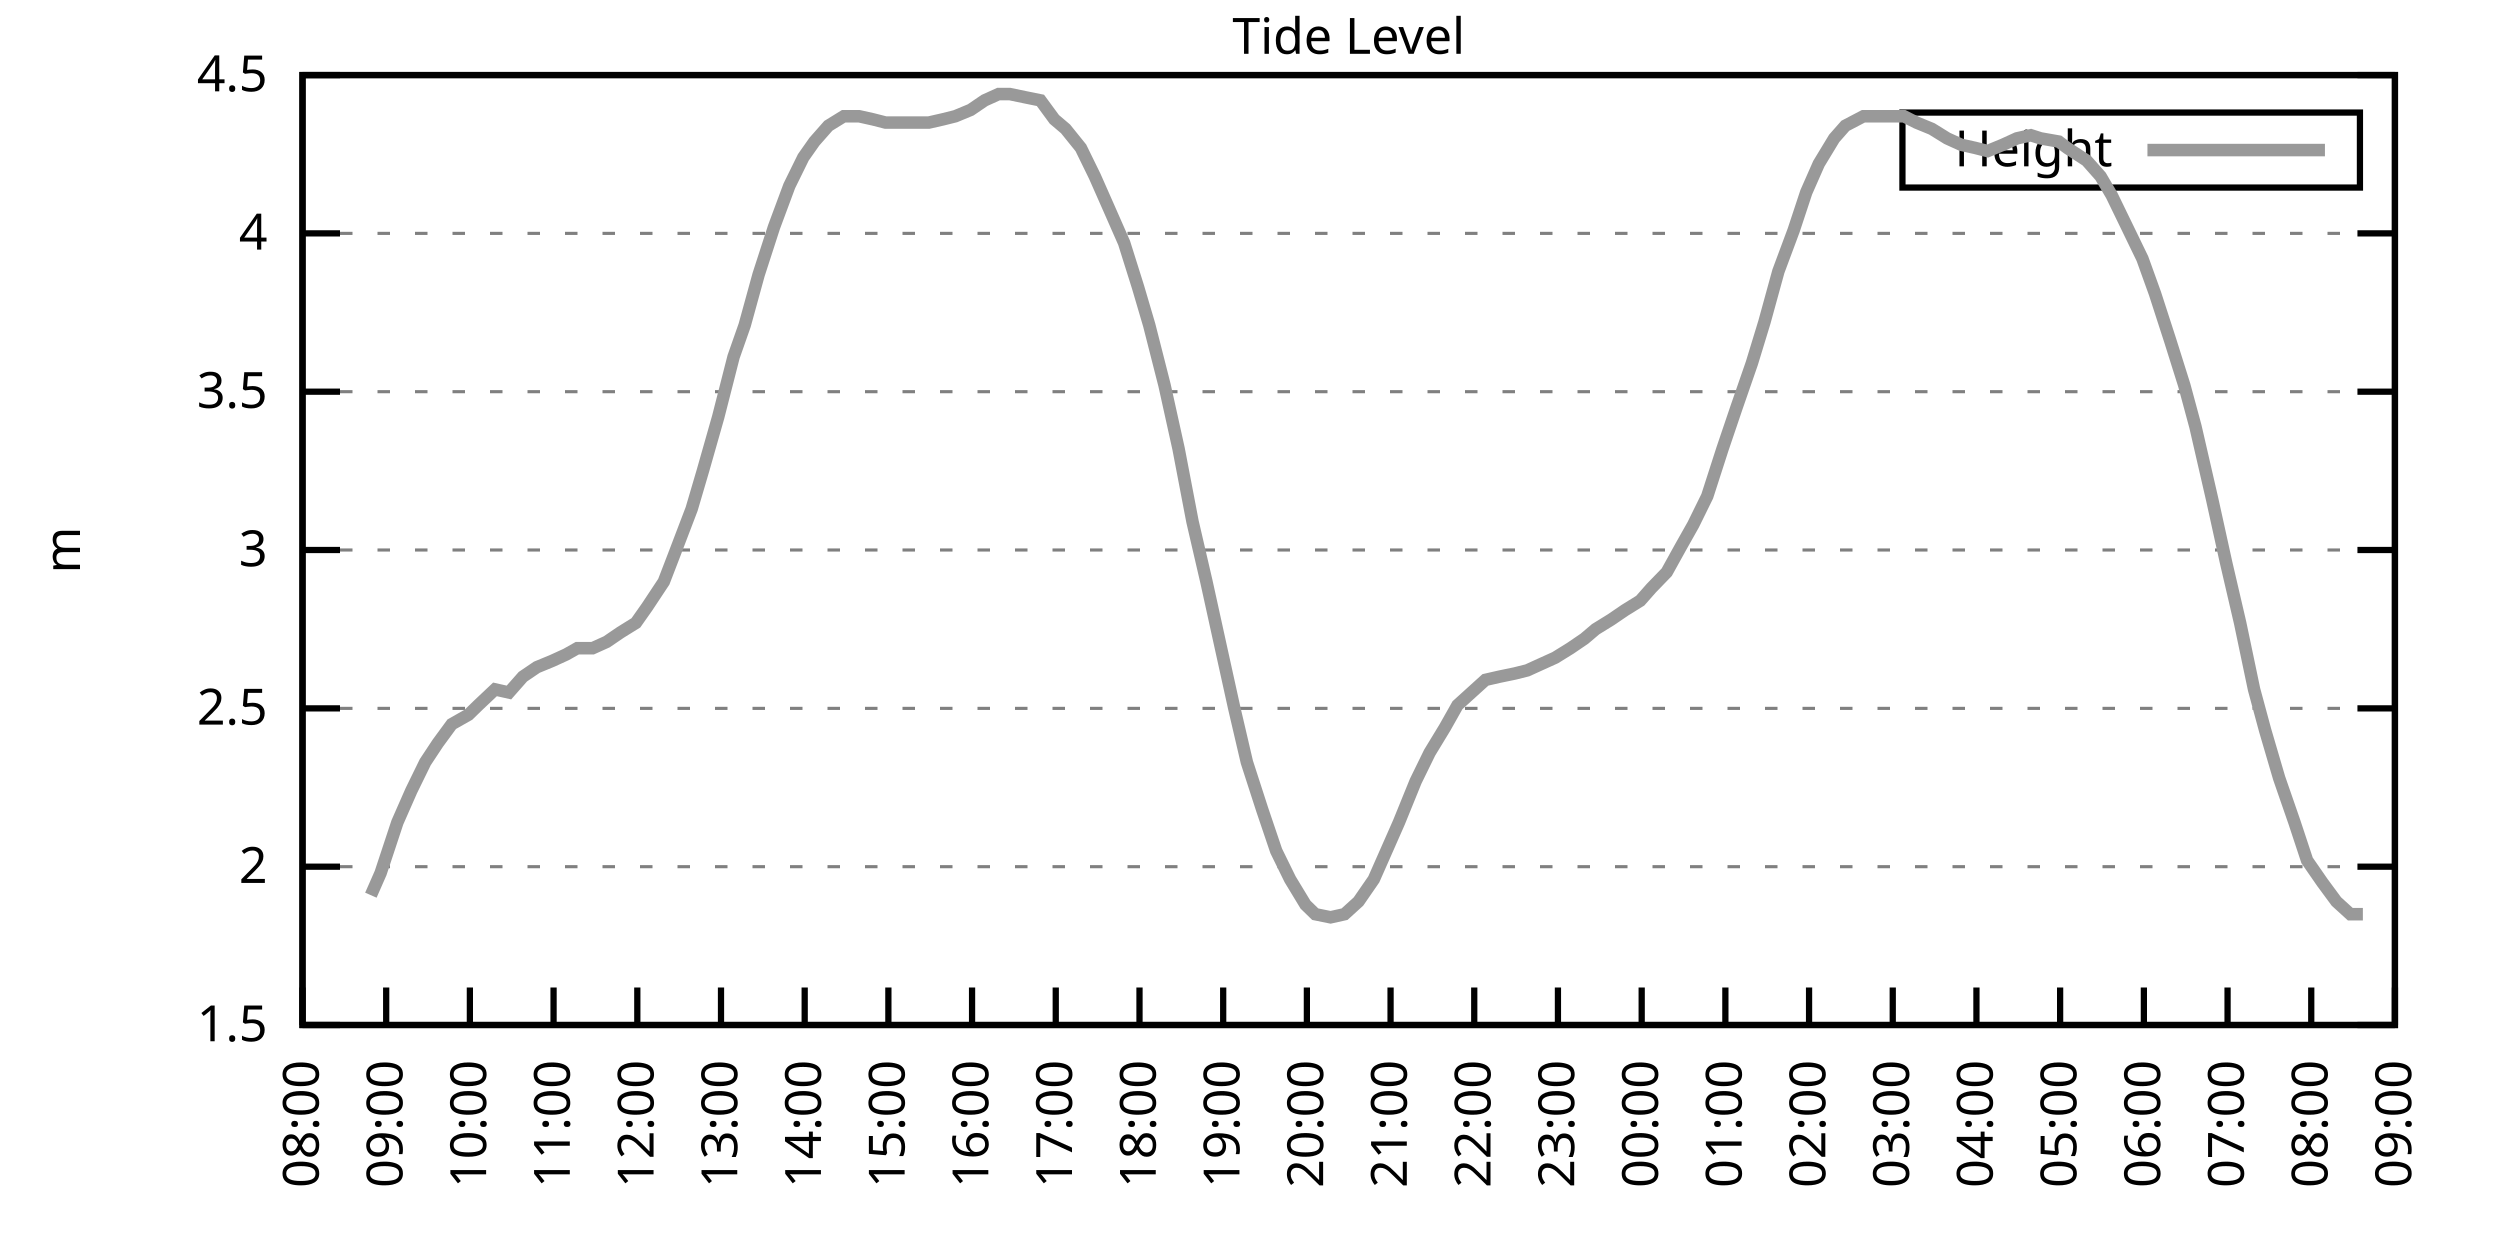
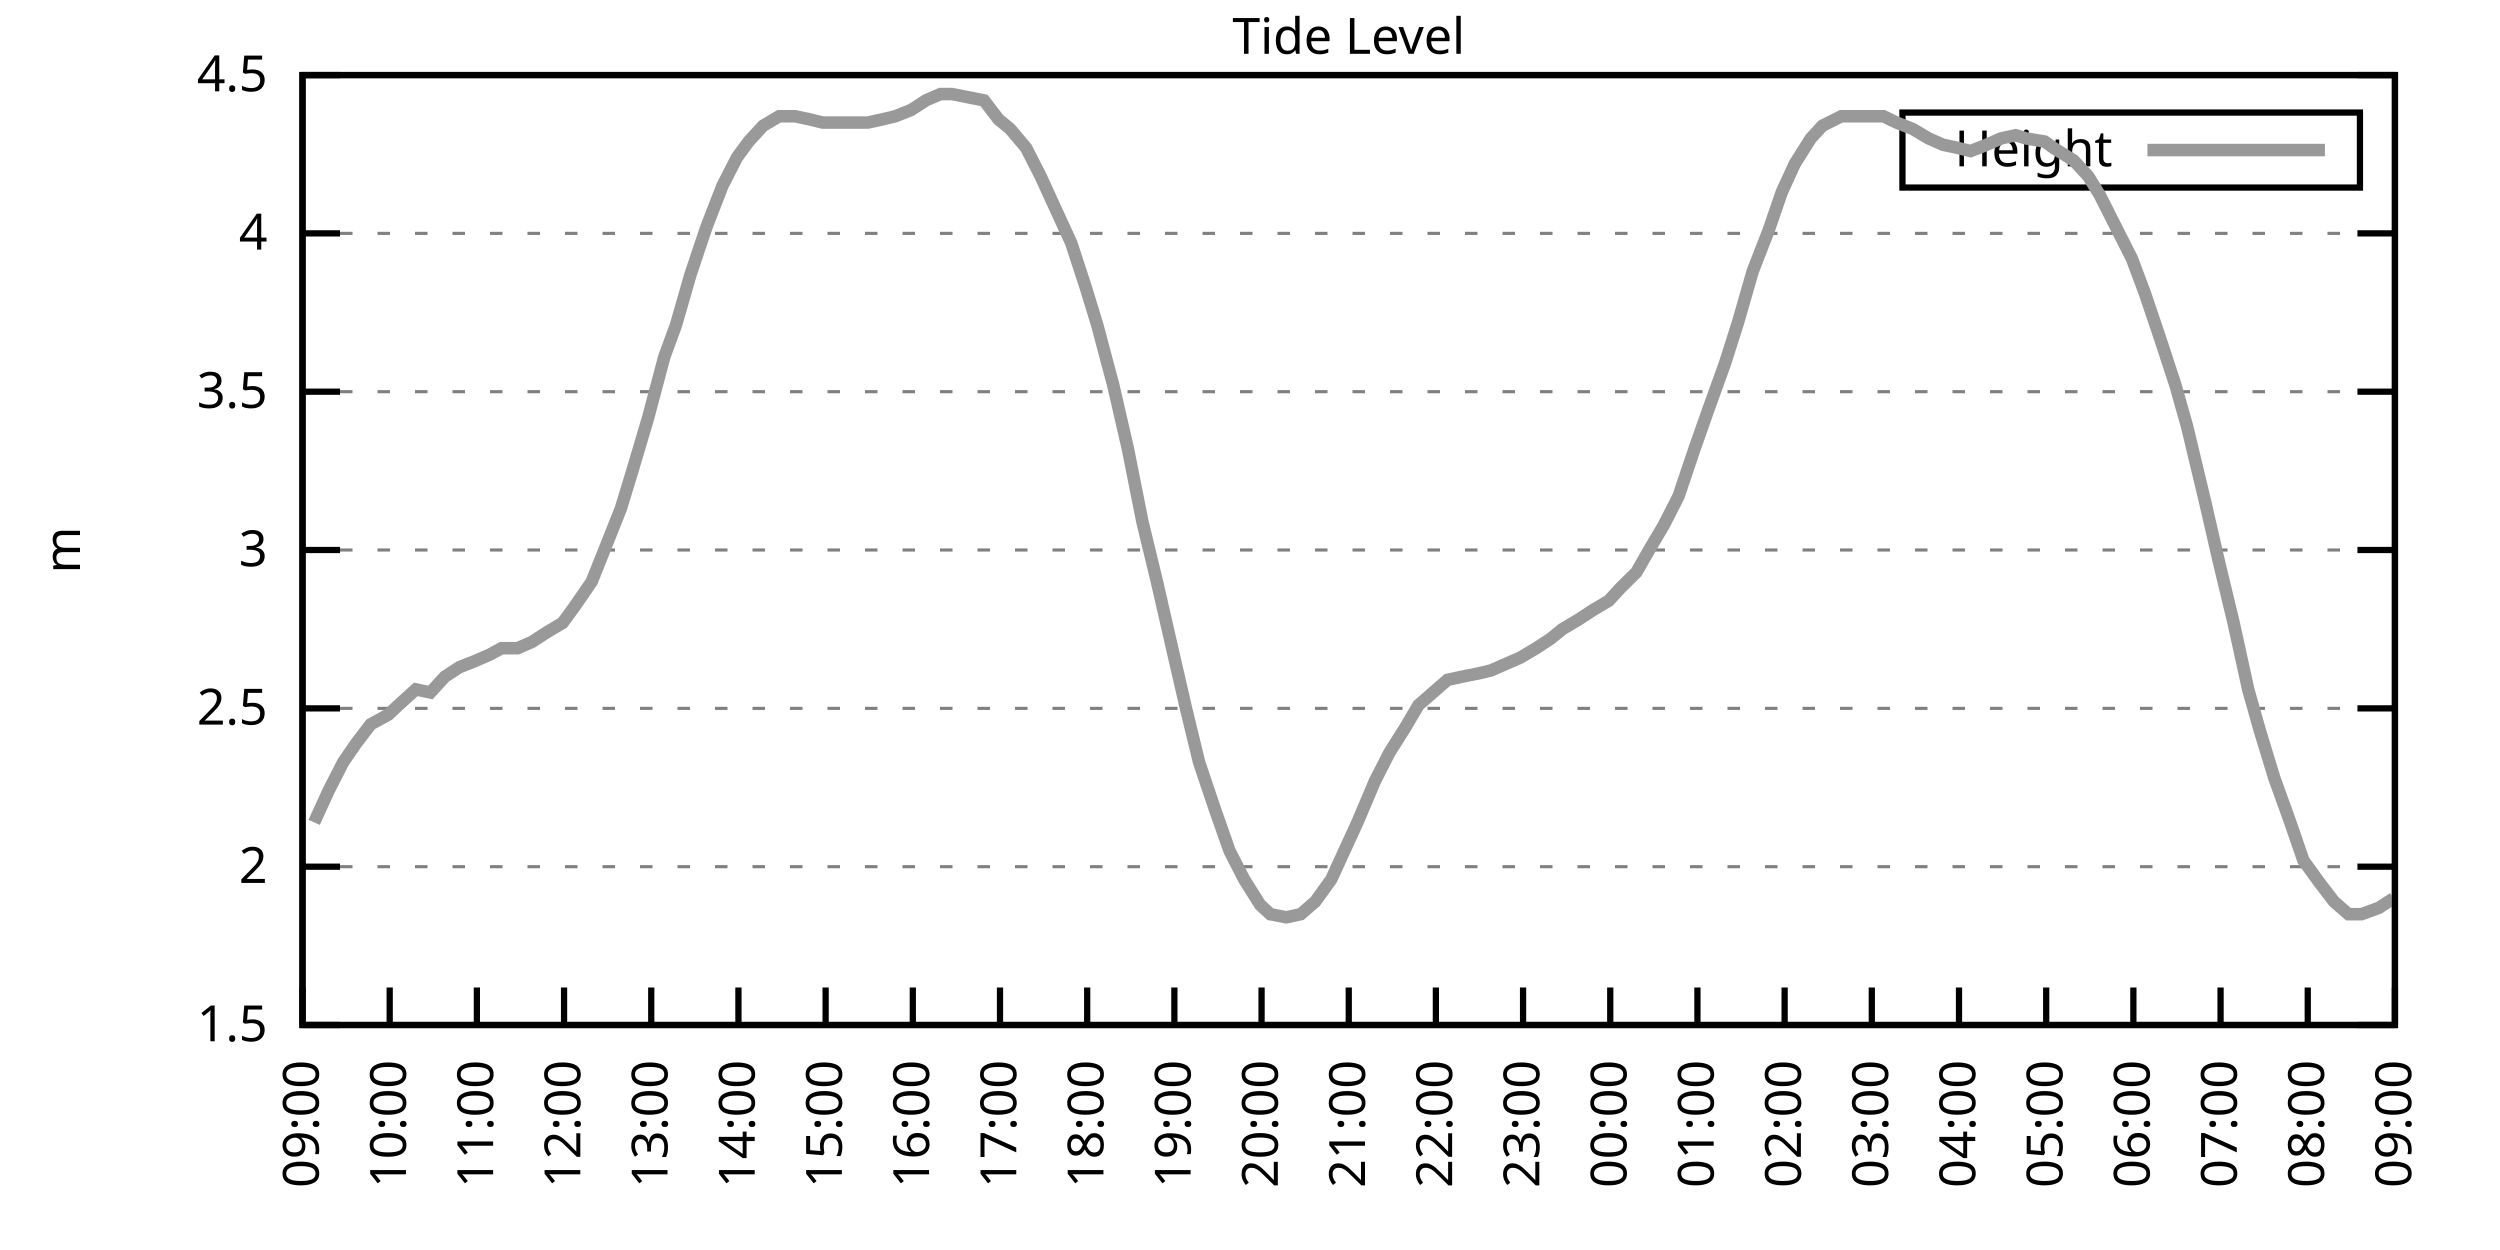
<svg xmlns="http://www.w3.org/2000/svg" xmlns:xlink="http://www.w3.org/1999/xlink" width="400" height="200" viewBox="0 0 400 200">
  <g id="gnuplot_canvas">
    <rect x="0" y="0" width="400" height="200" fill="none" />
    <defs>
      <circle id="gpDot" r="0.5" stroke-width="0.5" stroke="currentColor" />
      <path id="gpPt0" stroke-width="0.333" stroke="currentColor" d="M-1,0 h2 M0,-1 v2" />
      <path id="gpPt1" stroke-width="0.333" stroke="currentColor" d="M-1,-1 L1,1 M1,-1 L-1,1" />
      <path id="gpPt2" stroke-width="0.333" stroke="currentColor" d="M-1,0 L1,0 M0,-1 L0,1 M-1,-1 L1,1 M-1,1 L1,-1" />
      <rect id="gpPt3" stroke-width="0.333" stroke="currentColor" x="-1" y="-1" width="2" height="2" />
      <rect id="gpPt4" stroke-width="0.333" stroke="currentColor" fill="currentColor" x="-1" y="-1" width="2" height="2" />
      <circle id="gpPt5" stroke-width="0.333" stroke="currentColor" cx="0" cy="0" r="1" />
      <use xlink:href="#gpPt5" id="gpPt6" fill="currentColor" stroke="none" />
      <path id="gpPt7" stroke-width="0.333" stroke="currentColor" d="M0,-1.33 L-1.33,0.67 L1.33,0.67 z" />
      <use xlink:href="#gpPt7" id="gpPt8" fill="currentColor" stroke="none" />
      <use xlink:href="#gpPt7" id="gpPt9" stroke="currentColor" transform="rotate(180)" />
      <use xlink:href="#gpPt9" id="gpPt10" fill="currentColor" stroke="none" />
      <use xlink:href="#gpPt3" id="gpPt11" stroke="currentColor" transform="rotate(45)" />
      <use xlink:href="#gpPt11" id="gpPt12" fill="currentColor" stroke="none" />
      <path id="gpPt13" stroke-width="0.333" stroke="currentColor" d="M0,1.330 L1.265,0.411 L0.782,-1.067 L-0.782,-1.076 L-1.265,0.411 z" />
      <use xlink:href="#gpPt13" id="gpPt14" fill="currentColor" stroke="none" />
      <filter id="textbox" filterUnits="objectBoundingBox" x="0" y="0" height="1" width="1">
        <feFlood flood-color="white" flood-opacity="1" result="bgnd" />
        <feComposite in="SourceGraphic" in2="bgnd" operator="atop" />
      </filter>
      <filter id="greybox" filterUnits="objectBoundingBox" x="0" y="0" height="1" width="1">
        <feFlood flood-color="lightgrey" flood-opacity="1" result="grey" />
        <feComposite in="SourceGraphic" in2="grey" operator="atop" />
      </filter>
    </defs>
    <g fill="none" color="white" stroke="currentColor" stroke-width="1.00" stroke-linecap="butt" stroke-linejoin="miter">
</g>
    <g fill="none" color="black" stroke="currentColor" stroke-width="1.00" stroke-linecap="butt" stroke-linejoin="miter">
      <g stroke="none" shape-rendering="crispEdges">
        <polygon fill="rgb(255, 255, 255)" points="48.40,164.00 383.18,164.00 383.18,12.02 48.40,12.02 " />
      </g>
    </g>
    <g fill="none" color="black" stroke="currentColor" stroke-width="1.00" stroke-linecap="butt" stroke-linejoin="miter">
</g>
    <g fill="none" color="black" stroke="black" stroke-width="0.50" stroke-linecap="butt" stroke-linejoin="miter">
</g>
    <g fill="none" color="gray" stroke="currentColor" stroke-width="0.50" stroke-linecap="butt" stroke-linejoin="miter">
      <path stroke="gray" stroke-dasharray="2,4" class="gridline" d="M48.40,164.00 L383.19,164.00  " />
    </g>
    <g fill="none" color="gray" stroke="gray" stroke-width="1.00" stroke-linecap="butt" stroke-linejoin="miter">
</g>
    <g fill="none" color="black" stroke="currentColor" stroke-width="1.00" stroke-linecap="butt" stroke-linejoin="miter">
      <path stroke="black" d="M48.40,164.00 L54.40,164.00 M383.19,164.00 L377.19,164.00  " />
      <g transform="translate(42.80,166.60)" stroke="none" fill="black" font-family="Sans" font-size="8.00" text-anchor="end">
        <text>
          <tspan font-family="Sans"> 1.5</tspan>
        </text>
      </g>
    </g>
    <g fill="none" color="black" stroke="currentColor" stroke-width="1.00" stroke-linecap="butt" stroke-linejoin="miter">
</g>
    <g fill="none" color="black" stroke="black" stroke-width="0.50" stroke-linecap="butt" stroke-linejoin="miter">
</g>
    <g fill="none" color="gray" stroke="currentColor" stroke-width="0.50" stroke-linecap="butt" stroke-linejoin="miter">
      <path stroke="gray" stroke-dasharray="2,4" class="gridline" d="M48.40,138.67 L383.19,138.67  " />
    </g>
    <g fill="none" color="gray" stroke="gray" stroke-width="1.00" stroke-linecap="butt" stroke-linejoin="miter">
</g>
    <g fill="none" color="black" stroke="currentColor" stroke-width="1.00" stroke-linecap="butt" stroke-linejoin="miter">
      <path stroke="black" d="M48.40,138.67 L54.40,138.67 M383.19,138.67 L377.19,138.67  " />
      <g transform="translate(42.80,141.27)" stroke="none" fill="black" font-family="Sans" font-size="8.00" text-anchor="end">
        <text>
          <tspan font-family="Sans"> 2</tspan>
        </text>
      </g>
    </g>
    <g fill="none" color="black" stroke="currentColor" stroke-width="1.00" stroke-linecap="butt" stroke-linejoin="miter">
</g>
    <g fill="none" color="black" stroke="black" stroke-width="0.50" stroke-linecap="butt" stroke-linejoin="miter">
</g>
    <g fill="none" color="gray" stroke="currentColor" stroke-width="0.50" stroke-linecap="butt" stroke-linejoin="miter">
      <path stroke="gray" stroke-dasharray="2,4" class="gridline" d="M48.40,113.34 L383.19,113.34  " />
    </g>
    <g fill="none" color="gray" stroke="gray" stroke-width="1.00" stroke-linecap="butt" stroke-linejoin="miter">
</g>
    <g fill="none" color="black" stroke="currentColor" stroke-width="1.00" stroke-linecap="butt" stroke-linejoin="miter">
      <path stroke="black" d="M48.40,113.34 L54.40,113.34 M383.19,113.34 L377.19,113.34  " />
      <g transform="translate(42.80,115.94)" stroke="none" fill="black" font-family="Sans" font-size="8.00" text-anchor="end">
        <text>
          <tspan font-family="Sans"> 2.5</tspan>
        </text>
      </g>
    </g>
    <g fill="none" color="black" stroke="currentColor" stroke-width="1.00" stroke-linecap="butt" stroke-linejoin="miter">
</g>
    <g fill="none" color="black" stroke="black" stroke-width="0.50" stroke-linecap="butt" stroke-linejoin="miter">
</g>
    <g fill="none" color="gray" stroke="currentColor" stroke-width="0.50" stroke-linecap="butt" stroke-linejoin="miter">
      <path stroke="gray" stroke-dasharray="2,4" class="gridline" d="M48.40,88.00 L383.19,88.00  " />
    </g>
    <g fill="none" color="gray" stroke="gray" stroke-width="1.00" stroke-linecap="butt" stroke-linejoin="miter">
</g>
    <g fill="none" color="black" stroke="currentColor" stroke-width="1.00" stroke-linecap="butt" stroke-linejoin="miter">
      <path stroke="black" d="M48.40,88.00 L54.40,88.00 M383.19,88.00 L377.19,88.00  " />
      <g transform="translate(42.80,90.60)" stroke="none" fill="black" font-family="Sans" font-size="8.00" text-anchor="end">
        <text>
          <tspan font-family="Sans"> 3</tspan>
        </text>
      </g>
    </g>
    <g fill="none" color="black" stroke="currentColor" stroke-width="1.00" stroke-linecap="butt" stroke-linejoin="miter">
</g>
    <g fill="none" color="black" stroke="black" stroke-width="0.50" stroke-linecap="butt" stroke-linejoin="miter">
</g>
    <g fill="none" color="gray" stroke="currentColor" stroke-width="0.50" stroke-linecap="butt" stroke-linejoin="miter">
      <path stroke="gray" stroke-dasharray="2,4" class="gridline" d="M48.40,62.67 L383.19,62.67  " />
    </g>
    <g fill="none" color="gray" stroke="gray" stroke-width="1.00" stroke-linecap="butt" stroke-linejoin="miter">
</g>
    <g fill="none" color="black" stroke="currentColor" stroke-width="1.00" stroke-linecap="butt" stroke-linejoin="miter">
      <path stroke="black" d="M48.40,62.67 L54.40,62.67 M383.19,62.67 L377.19,62.67  " />
      <g transform="translate(42.80,65.27)" stroke="none" fill="black" font-family="Sans" font-size="8.00" text-anchor="end">
        <text>
          <tspan font-family="Sans"> 3.5</tspan>
        </text>
      </g>
    </g>
    <g fill="none" color="black" stroke="currentColor" stroke-width="1.00" stroke-linecap="butt" stroke-linejoin="miter">
</g>
    <g fill="none" color="black" stroke="black" stroke-width="0.50" stroke-linecap="butt" stroke-linejoin="miter">
</g>
    <g fill="none" color="gray" stroke="currentColor" stroke-width="0.50" stroke-linecap="butt" stroke-linejoin="miter">
      <path stroke="gray" stroke-dasharray="2,4" class="gridline" d="M48.40,37.34 L383.19,37.34  " />
    </g>
    <g fill="none" color="gray" stroke="gray" stroke-width="1.00" stroke-linecap="butt" stroke-linejoin="miter">
</g>
    <g fill="none" color="black" stroke="currentColor" stroke-width="1.00" stroke-linecap="butt" stroke-linejoin="miter">
      <path stroke="black" d="M48.40,37.34 L54.40,37.34 M383.19,37.34 L377.19,37.34  " />
      <g transform="translate(42.80,39.94)" stroke="none" fill="black" font-family="Sans" font-size="8.00" text-anchor="end">
        <text>
          <tspan font-family="Sans"> 4</tspan>
        </text>
      </g>
    </g>
    <g fill="none" color="black" stroke="currentColor" stroke-width="1.00" stroke-linecap="butt" stroke-linejoin="miter">
</g>
    <g fill="none" color="black" stroke="black" stroke-width="0.50" stroke-linecap="butt" stroke-linejoin="miter">
</g>
    <g fill="none" color="gray" stroke="currentColor" stroke-width="0.50" stroke-linecap="butt" stroke-linejoin="miter">
      <path stroke="gray" stroke-dasharray="2,4" class="gridline" d="M48.40,12.01 L383.19,12.01  " />
    </g>
    <g fill="none" color="gray" stroke="gray" stroke-width="1.00" stroke-linecap="butt" stroke-linejoin="miter">
</g>
    <g fill="none" color="black" stroke="currentColor" stroke-width="1.00" stroke-linecap="butt" stroke-linejoin="miter">
      <path stroke="black" d="M48.40,12.01 L54.40,12.01 M383.19,12.01 L377.19,12.01  " />
      <g transform="translate(42.80,14.61)" stroke="none" fill="black" font-family="Sans" font-size="8.00" text-anchor="end">
        <text>
          <tspan font-family="Sans"> 4.5</tspan>
        </text>
      </g>
    </g>
    <g fill="none" color="black" stroke="currentColor" stroke-width="1.00" stroke-linecap="butt" stroke-linejoin="miter">
      <path stroke="black" d="M48.40,164.00 L48.40,158.00  " />
      <g transform="translate(51.00,169.60) rotate(270.00)" stroke="none" fill="black" font-family="Sans" font-size="8.00" text-anchor="end">
        <text>
-           <tspan font-family="Sans">08:00</tspan>
-         </text>
-       </g>
-     </g>
-     <g fill="none" color="black" stroke="currentColor" stroke-width="1.00" stroke-linecap="butt" stroke-linejoin="miter">
-       <path stroke="black" d="M61.79,164.00 L61.79,158.00  " />
-       <g transform="translate(64.39,169.60) rotate(270.00)" stroke="none" fill="black" font-family="Sans" font-size="8.00" text-anchor="end">
-         <text>
          <tspan font-family="Sans">09:00</tspan>
        </text>
      </g>
    </g>
    <g fill="none" color="black" stroke="currentColor" stroke-width="1.00" stroke-linecap="butt" stroke-linejoin="miter">
-       <path stroke="black" d="M75.18,164.00 L75.18,158.00  " />
-       <g transform="translate(77.78,169.60) rotate(270.00)" stroke="none" fill="black" font-family="Sans" font-size="8.00" text-anchor="end">
+       <path stroke="black" d="M62.35,164.00 L62.35,158.00  " />
+       <g transform="translate(64.95,169.60) rotate(270.00)" stroke="none" fill="black" font-family="Sans" font-size="8.00" text-anchor="end">
        <text>
          <tspan font-family="Sans">10:00</tspan>
        </text>
      </g>
    </g>
    <g fill="none" color="black" stroke="currentColor" stroke-width="1.00" stroke-linecap="butt" stroke-linejoin="miter">
-       <path stroke="black" d="M88.57,164.00 L88.57,158.00  " />
-       <g transform="translate(91.17,169.60) rotate(270.00)" stroke="none" fill="black" font-family="Sans" font-size="8.00" text-anchor="end">
+       <path stroke="black" d="M76.30,164.00 L76.30,158.00  " />
+       <g transform="translate(78.90,169.60) rotate(270.00)" stroke="none" fill="black" font-family="Sans" font-size="8.00" text-anchor="end">
        <text>
          <tspan font-family="Sans">11:00</tspan>
        </text>
      </g>
    </g>
    <g fill="none" color="black" stroke="currentColor" stroke-width="1.00" stroke-linecap="butt" stroke-linejoin="miter">
-       <path stroke="black" d="M101.97,164.00 L101.97,158.00  " />
-       <g transform="translate(104.57,169.60) rotate(270.00)" stroke="none" fill="black" font-family="Sans" font-size="8.00" text-anchor="end">
+       <path stroke="black" d="M90.25,164.00 L90.25,158.00  " />
+       <g transform="translate(92.85,169.60) rotate(270.00)" stroke="none" fill="black" font-family="Sans" font-size="8.00" text-anchor="end">
        <text>
          <tspan font-family="Sans">12:00</tspan>
        </text>
      </g>
    </g>
    <g fill="none" color="black" stroke="currentColor" stroke-width="1.00" stroke-linecap="butt" stroke-linejoin="miter">
-       <path stroke="black" d="M115.36,164.00 L115.36,158.00  " />
-       <g transform="translate(117.96,169.60) rotate(270.00)" stroke="none" fill="black" font-family="Sans" font-size="8.00" text-anchor="end">
+       <path stroke="black" d="M104.20,164.00 L104.20,158.00  " />
+       <g transform="translate(106.80,169.60) rotate(270.00)" stroke="none" fill="black" font-family="Sans" font-size="8.00" text-anchor="end">
        <text>
          <tspan font-family="Sans">13:00</tspan>
        </text>
      </g>
    </g>
    <g fill="none" color="black" stroke="currentColor" stroke-width="1.00" stroke-linecap="butt" stroke-linejoin="miter">
-       <path stroke="black" d="M128.75,164.00 L128.75,158.00  " />
-       <g transform="translate(131.35,169.60) rotate(270.00)" stroke="none" fill="black" font-family="Sans" font-size="8.00" text-anchor="end">
+       <path stroke="black" d="M118.15,164.00 L118.15,158.00  " />
+       <g transform="translate(120.75,169.60) rotate(270.00)" stroke="none" fill="black" font-family="Sans" font-size="8.00" text-anchor="end">
        <text>
          <tspan font-family="Sans">14:00</tspan>
        </text>
      </g>
    </g>
    <g fill="none" color="black" stroke="currentColor" stroke-width="1.00" stroke-linecap="butt" stroke-linejoin="miter">
-       <path stroke="black" d="M142.14,164.00 L142.14,158.00  " />
-       <g transform="translate(144.74,169.60) rotate(270.00)" stroke="none" fill="black" font-family="Sans" font-size="8.00" text-anchor="end">
+       <path stroke="black" d="M132.10,164.00 L132.10,158.00  " />
+       <g transform="translate(134.70,169.60) rotate(270.00)" stroke="none" fill="black" font-family="Sans" font-size="8.00" text-anchor="end">
        <text>
          <tspan font-family="Sans">15:00</tspan>
        </text>
      </g>
    </g>
    <g fill="none" color="black" stroke="currentColor" stroke-width="1.00" stroke-linecap="butt" stroke-linejoin="miter">
-       <path stroke="black" d="M155.53,164.00 L155.53,158.00  " />
-       <g transform="translate(158.13,169.60) rotate(270.00)" stroke="none" fill="black" font-family="Sans" font-size="8.00" text-anchor="end">
+       <path stroke="black" d="M146.05,164.00 L146.05,158.00  " />
+       <g transform="translate(148.65,169.60) rotate(270.00)" stroke="none" fill="black" font-family="Sans" font-size="8.00" text-anchor="end">
        <text>
          <tspan font-family="Sans">16:00</tspan>
        </text>
      </g>
    </g>
    <g fill="none" color="black" stroke="currentColor" stroke-width="1.00" stroke-linecap="butt" stroke-linejoin="miter">
-       <path stroke="black" d="M168.92,164.00 L168.92,158.00  " />
-       <g transform="translate(171.52,169.60) rotate(270.00)" stroke="none" fill="black" font-family="Sans" font-size="8.00" text-anchor="end">
+       <path stroke="black" d="M160.00,164.00 L160.00,158.00  " />
+       <g transform="translate(162.60,169.60) rotate(270.00)" stroke="none" fill="black" font-family="Sans" font-size="8.00" text-anchor="end">
        <text>
          <tspan font-family="Sans">17:00</tspan>
        </text>
      </g>
    </g>
    <g fill="none" color="black" stroke="currentColor" stroke-width="1.00" stroke-linecap="butt" stroke-linejoin="miter">
-       <path stroke="black" d="M182.32,164.00 L182.32,158.00  " />
-       <g transform="translate(184.92,169.60) rotate(270.00)" stroke="none" fill="black" font-family="Sans" font-size="8.00" text-anchor="end">
+       <path stroke="black" d="M173.95,164.00 L173.95,158.00  " />
+       <g transform="translate(176.55,169.60) rotate(270.00)" stroke="none" fill="black" font-family="Sans" font-size="8.00" text-anchor="end">
        <text>
          <tspan font-family="Sans">18:00</tspan>
        </text>
      </g>
    </g>
    <g fill="none" color="black" stroke="currentColor" stroke-width="1.00" stroke-linecap="butt" stroke-linejoin="miter">
-       <path stroke="black" d="M195.71,164.00 L195.71,158.00  " />
-       <g transform="translate(198.31,169.60) rotate(270.00)" stroke="none" fill="black" font-family="Sans" font-size="8.00" text-anchor="end">
+       <path stroke="black" d="M187.90,164.00 L187.90,158.00  " />
+       <g transform="translate(190.50,169.60) rotate(270.00)" stroke="none" fill="black" font-family="Sans" font-size="8.00" text-anchor="end">
        <text>
          <tspan font-family="Sans">19:00</tspan>
        </text>
      </g>
    </g>
    <g fill="none" color="black" stroke="currentColor" stroke-width="1.00" stroke-linecap="butt" stroke-linejoin="miter">
-       <path stroke="black" d="M209.10,164.00 L209.10,158.00  " />
-       <g transform="translate(211.70,169.60) rotate(270.00)" stroke="none" fill="black" font-family="Sans" font-size="8.00" text-anchor="end">
+       <path stroke="black" d="M201.85,164.00 L201.85,158.00  " />
+       <g transform="translate(204.45,169.60) rotate(270.00)" stroke="none" fill="black" font-family="Sans" font-size="8.00" text-anchor="end">
        <text>
          <tspan font-family="Sans">20:00</tspan>
        </text>
      </g>
    </g>
    <g fill="none" color="black" stroke="currentColor" stroke-width="1.00" stroke-linecap="butt" stroke-linejoin="miter">
-       <path stroke="black" d="M222.49,164.00 L222.49,158.00  " />
-       <g transform="translate(225.09,169.60) rotate(270.00)" stroke="none" fill="black" font-family="Sans" font-size="8.00" text-anchor="end">
+       <path stroke="black" d="M215.80,164.00 L215.80,158.00  " />
+       <g transform="translate(218.40,169.60) rotate(270.00)" stroke="none" fill="black" font-family="Sans" font-size="8.00" text-anchor="end">
        <text>
          <tspan font-family="Sans">21:00</tspan>
        </text>
      </g>
    </g>
    <g fill="none" color="black" stroke="currentColor" stroke-width="1.00" stroke-linecap="butt" stroke-linejoin="miter">
-       <path stroke="black" d="M235.88,164.00 L235.88,158.00  " />
-       <g transform="translate(238.48,169.60) rotate(270.00)" stroke="none" fill="black" font-family="Sans" font-size="8.00" text-anchor="end">
+       <path stroke="black" d="M229.74,164.00 L229.74,158.00  " />
+       <g transform="translate(232.34,169.60) rotate(270.00)" stroke="none" fill="black" font-family="Sans" font-size="8.00" text-anchor="end">
        <text>
          <tspan font-family="Sans">22:00</tspan>
        </text>
      </g>
    </g>
    <g fill="none" color="black" stroke="currentColor" stroke-width="1.00" stroke-linecap="butt" stroke-linejoin="miter">
-       <path stroke="black" d="M249.27,164.00 L249.27,158.00  " />
-       <g transform="translate(251.87,169.60) rotate(270.00)" stroke="none" fill="black" font-family="Sans" font-size="8.00" text-anchor="end">
+       <path stroke="black" d="M243.69,164.00 L243.69,158.00  " />
+       <g transform="translate(246.29,169.60) rotate(270.00)" stroke="none" fill="black" font-family="Sans" font-size="8.00" text-anchor="end">
        <text>
          <tspan font-family="Sans">23:00</tspan>
        </text>
      </g>
    </g>
    <g fill="none" color="black" stroke="currentColor" stroke-width="1.00" stroke-linecap="butt" stroke-linejoin="miter">
-       <path stroke="black" d="M262.67,164.00 L262.67,158.00  " />
-       <g transform="translate(265.27,169.60) rotate(270.00)" stroke="none" fill="black" font-family="Sans" font-size="8.00" text-anchor="end">
+       <path stroke="black" d="M257.64,164.00 L257.64,158.00  " />
+       <g transform="translate(260.24,169.60) rotate(270.00)" stroke="none" fill="black" font-family="Sans" font-size="8.00" text-anchor="end">
        <text>
          <tspan font-family="Sans">00:00</tspan>
        </text>
      </g>
    </g>
    <g fill="none" color="black" stroke="currentColor" stroke-width="1.00" stroke-linecap="butt" stroke-linejoin="miter">
-       <path stroke="black" d="M276.06,164.00 L276.06,158.00  " />
-       <g transform="translate(278.66,169.60) rotate(270.00)" stroke="none" fill="black" font-family="Sans" font-size="8.00" text-anchor="end">
+       <path stroke="black" d="M271.59,164.00 L271.59,158.00  " />
+       <g transform="translate(274.19,169.60) rotate(270.00)" stroke="none" fill="black" font-family="Sans" font-size="8.00" text-anchor="end">
        <text>
          <tspan font-family="Sans">01:00</tspan>
        </text>
      </g>
    </g>
    <g fill="none" color="black" stroke="currentColor" stroke-width="1.00" stroke-linecap="butt" stroke-linejoin="miter">
-       <path stroke="black" d="M289.45,164.00 L289.45,158.00  " />
-       <g transform="translate(292.05,169.60) rotate(270.00)" stroke="none" fill="black" font-family="Sans" font-size="8.00" text-anchor="end">
+       <path stroke="black" d="M285.54,164.00 L285.54,158.00  " />
+       <g transform="translate(288.14,169.60) rotate(270.00)" stroke="none" fill="black" font-family="Sans" font-size="8.00" text-anchor="end">
        <text>
          <tspan font-family="Sans">02:00</tspan>
        </text>
      </g>
    </g>
    <g fill="none" color="black" stroke="currentColor" stroke-width="1.00" stroke-linecap="butt" stroke-linejoin="miter">
-       <path stroke="black" d="M302.84,164.00 L302.84,158.00  " />
-       <g transform="translate(305.44,169.60) rotate(270.00)" stroke="none" fill="black" font-family="Sans" font-size="8.00" text-anchor="end">
+       <path stroke="black" d="M299.49,164.00 L299.49,158.00  " />
+       <g transform="translate(302.09,169.60) rotate(270.00)" stroke="none" fill="black" font-family="Sans" font-size="8.00" text-anchor="end">
        <text>
          <tspan font-family="Sans">03:00</tspan>
        </text>
      </g>
    </g>
    <g fill="none" color="black" stroke="currentColor" stroke-width="1.00" stroke-linecap="butt" stroke-linejoin="miter">
-       <path stroke="black" d="M316.23,164.00 L316.23,158.00  " />
-       <g transform="translate(318.83,169.60) rotate(270.00)" stroke="none" fill="black" font-family="Sans" font-size="8.00" text-anchor="end">
+       <path stroke="black" d="M313.44,164.00 L313.44,158.00  " />
+       <g transform="translate(316.04,169.60) rotate(270.00)" stroke="none" fill="black" font-family="Sans" font-size="8.00" text-anchor="end">
        <text>
          <tspan font-family="Sans">04:00</tspan>
        </text>
      </g>
    </g>
    <g fill="none" color="black" stroke="currentColor" stroke-width="1.00" stroke-linecap="butt" stroke-linejoin="miter">
-       <path stroke="black" d="M329.62,164.00 L329.62,158.00  " />
-       <g transform="translate(332.22,169.60) rotate(270.00)" stroke="none" fill="black" font-family="Sans" font-size="8.00" text-anchor="end">
+       <path stroke="black" d="M327.39,164.00 L327.39,158.00  " />
+       <g transform="translate(329.99,169.60) rotate(270.00)" stroke="none" fill="black" font-family="Sans" font-size="8.00" text-anchor="end">
        <text>
          <tspan font-family="Sans">05:00</tspan>
        </text>
      </g>
    </g>
    <g fill="none" color="black" stroke="currentColor" stroke-width="1.00" stroke-linecap="butt" stroke-linejoin="miter">
-       <path stroke="black" d="M343.02,164.00 L343.02,158.00  " />
-       <g transform="translate(345.62,169.60) rotate(270.00)" stroke="none" fill="black" font-family="Sans" font-size="8.00" text-anchor="end">
+       <path stroke="black" d="M341.34,164.00 L341.34,158.00  " />
+       <g transform="translate(343.94,169.60) rotate(270.00)" stroke="none" fill="black" font-family="Sans" font-size="8.00" text-anchor="end">
        <text>
          <tspan font-family="Sans">06:00</tspan>
        </text>
      </g>
    </g>
    <g fill="none" color="black" stroke="currentColor" stroke-width="1.00" stroke-linecap="butt" stroke-linejoin="miter">
-       <path stroke="black" d="M356.41,164.00 L356.41,158.00  " />
-       <g transform="translate(359.01,169.60) rotate(270.00)" stroke="none" fill="black" font-family="Sans" font-size="8.00" text-anchor="end">
+       <path stroke="black" d="M355.29,164.00 L355.29,158.00  " />
+       <g transform="translate(357.89,169.60) rotate(270.00)" stroke="none" fill="black" font-family="Sans" font-size="8.00" text-anchor="end">
        <text>
          <tspan font-family="Sans">07:00</tspan>
        </text>
      </g>
    </g>
    <g fill="none" color="black" stroke="currentColor" stroke-width="1.00" stroke-linecap="butt" stroke-linejoin="miter">
-       <path stroke="black" d="M369.80,164.00 L369.80,158.00  " />
-       <g transform="translate(372.40,169.60) rotate(270.00)" stroke="none" fill="black" font-family="Sans" font-size="8.00" text-anchor="end">
+       <path stroke="black" d="M369.24,164.00 L369.24,158.00  " />
+       <g transform="translate(371.84,169.60) rotate(270.00)" stroke="none" fill="black" font-family="Sans" font-size="8.00" text-anchor="end">
        <text>
          <tspan font-family="Sans">08:00</tspan>
        </text>
      </g>
    </g>
    <g fill="none" color="black" stroke="currentColor" stroke-width="1.00" stroke-linecap="butt" stroke-linejoin="miter">
      <path stroke="black" d="M383.19,164.00 L383.19,158.00  " />
      <g transform="translate(385.79,169.60) rotate(270.00)" stroke="none" fill="black" font-family="Sans" font-size="8.00" text-anchor="end">
        <text>
          <tspan font-family="Sans">09:00</tspan>
        </text>
      </g>
    </g>
    <g fill="none" color="black" stroke="currentColor" stroke-width="1.00" stroke-linecap="butt" stroke-linejoin="miter">
</g>
    <g fill="none" color="black" stroke="currentColor" stroke-width="1.00" stroke-linecap="butt" stroke-linejoin="miter">
      <path stroke="black" d="M48.40,12.01 L48.40,164.00 L383.19,164.00 L383.19,12.01 L48.40,12.01 Z  " />
    </g>
    <g fill="none" color="black" stroke="currentColor" stroke-width="1.00" stroke-linecap="butt" stroke-linejoin="miter">
</g>
    <g fill="none" color="black" stroke="currentColor" stroke-width="1.00" stroke-linecap="butt" stroke-linejoin="miter">
      <path stroke="black" d="M304.39,30.01 L304.39,18.01 L377.59,18.01 L377.59,30.01 L304.39,30.01 Z  " />
    </g>
    <g id="Tide_level_plot_1">
      <g fill="none" color="white" stroke="black" stroke-width="2.00" stroke-linecap="butt" stroke-linejoin="miter">
</g>
      <g fill="none" color="black" stroke="currentColor" stroke-width="2.00" stroke-linecap="butt" stroke-linejoin="miter">
        <g transform="translate(337.99,26.61)" stroke="none" fill="black" font-family="Sans" font-size="8.00" text-anchor="end">
          <text>
            <tspan font-family="Sans">Height</tspan>
          </text>
        </g>
      </g>
      <g fill="none" color="black" stroke="currentColor" stroke-width="2.00" stroke-linecap="butt" stroke-linejoin="miter">
-         <path stroke="rgb(153, 153, 153)" d="M343.59,24.01 L371.99,24.01 M59.34,143.23 L60.90,139.68 L63.58,131.58 L65.81,126.51 L68.04,121.95 L70.05,118.91   L72.28,115.87 L74.96,114.35 L76.52,112.83 L79.20,110.30 L81.43,110.80 L83.66,108.27 L85.90,106.75 L88.35,105.74   L90.58,104.72 L92.37,103.71 L94.82,103.71 L97.06,102.70 L99.29,101.18 L101.74,99.66 L103.53,97.12 L106.21,93.07   L107.77,89.02 L110.67,81.42 L112.46,75.34 L114.91,66.73 L117.37,57.10 L119.15,52.03 L121.38,43.93 L123.84,36.33   L126.29,29.74 L128.53,25.18 L130.31,22.65 L132.54,20.12 L135.00,18.60 L137.45,18.60 L139.69,19.10 L141.69,19.61   L143.93,19.61 L146.16,19.61 L148.61,19.61 L150.85,19.10 L152.85,18.60 L155.31,17.58 L157.54,16.06 L159.77,15.05   L161.56,15.05 L164.01,15.56 L166.47,16.06 L168.70,19.10 L170.49,20.62 L172.94,23.66 L175.17,28.22 L177.41,33.29   L179.86,38.86 L182.09,45.95 L183.88,52.03 L186.33,61.66 L188.57,71.79 L190.80,83.45 L193.03,93.07 L195.48,104.22   L197.49,113.34 L199.50,121.95 L201.96,129.55 L204.19,136.14 L206.42,140.69 L208.88,144.75 L210.44,146.27 L212.89,146.77   L215.13,146.27 L217.36,144.24 L219.81,140.69 L222.27,135.12 L223.83,131.58 L226.51,124.99 L228.74,120.43 L231.20,116.38   L233.20,112.83 L235.44,110.80 L237.67,108.78 L239.90,108.27 L242.36,107.76 L244.36,107.26 L246.60,106.24 L248.83,105.23   L251.28,103.71 L253.51,102.19 L255.30,100.67 L257.76,99.15 L259.99,97.63 L262.44,96.11 L264.23,94.08 L266.68,91.55   L268.92,87.50 L270.92,83.95 L273.16,79.39 L275.61,71.79 L277.84,65.21 L280.30,58.11 L282.31,51.53 L284.54,43.42   L286.99,36.84 L289.00,30.76 L291.01,26.20 L293.47,22.14 L295.25,20.12 L298.15,18.60 L300.39,18.60 L302.62,18.60   L304.63,18.60 L306.63,19.61 L309.09,20.62 L311.54,22.14 L313.78,23.16 L316.01,23.66 L318.02,24.17 L320.47,23.16   L322.70,22.14 L324.94,21.64 L326.50,22.14 L329.40,22.65 L330.74,23.66 L333.86,25.69 L336.10,28.22 L337.88,31.26   L340.34,36.33 L342.79,41.39 L344.80,46.97 L347.26,54.57 L349.49,61.66 L351.27,68.25 L353.95,79.90 L356.18,90.03   L358.42,99.66 L360.65,110.30 L362.43,116.88 L364.66,124.48 L367.12,131.58 L369.13,137.66 L371.58,141.20 L373.82,144.24   L376.05,146.27 L378.06,146.27  " />
+         <path stroke="rgb(153, 153, 153)" d="M343.59,24.01 L371.99,24.01 M50.26,131.58 L52.58,126.51 L54.91,121.95 L57.00,118.91 L59.33,115.87 L62.12,114.35   L63.74,112.83 L66.53,110.30 L68.86,110.80 L71.18,108.27 L73.51,106.75 L76.07,105.74 L78.39,104.72 L80.25,103.71   L82.81,103.71 L85.13,102.70 L87.46,101.18 L90.02,99.66 L91.88,97.12 L94.67,93.07 L96.29,89.02 L99.32,81.42   L101.18,75.34 L103.73,66.73 L106.29,57.10 L108.15,52.03 L110.48,43.93 L113.03,36.33 L115.59,29.74 L117.92,25.18   L119.78,22.65 L122.10,20.12 L124.66,18.60 L127.22,18.60 L129.54,19.10 L131.63,19.61 L133.96,19.61 L136.28,19.61   L138.84,19.61 L141.16,19.10 L143.26,18.60 L145.81,17.58 L148.14,16.06 L150.46,15.05 L152.32,15.05 L154.88,15.56   L157.44,16.06 L159.76,19.10 L161.62,20.62 L164.18,23.66 L166.51,28.22 L168.83,33.29 L171.39,38.86 L173.71,45.95   L175.57,52.03 L178.13,61.66 L180.46,71.79 L182.78,83.45 L185.11,93.07 L187.66,104.22 L189.76,113.34 L191.85,121.95   L194.41,129.55 L196.73,136.14 L199.06,140.69 L201.61,144.75 L203.24,146.27 L205.80,146.77 L208.12,146.27 L210.45,144.24   L213.01,140.69 L215.56,135.12 L217.19,131.58 L219.98,124.99 L222.30,120.43 L224.86,116.38 L226.95,112.83 L229.28,110.80   L231.60,108.78 L233.93,108.27 L236.49,107.76 L238.58,107.26 L240.90,106.24 L243.23,105.23 L245.79,103.71 L248.11,102.19   L249.97,100.67 L252.53,99.15 L254.85,97.63 L257.41,96.11 L259.27,94.08 L261.83,91.55 L264.15,87.50 L266.25,83.95   L268.57,79.39 L271.13,71.79 L273.45,65.21 L276.01,58.11 L278.10,51.53 L280.43,43.42 L282.99,36.84 L285.08,30.76   L287.17,26.20 L289.73,22.14 L291.59,20.12 L294.61,18.60 L296.94,18.60 L299.26,18.60 L301.35,18.60 L303.44,19.61   L306.00,20.62 L308.56,22.14 L310.88,23.16 L313.21,23.66 L315.30,24.17 L317.86,23.16 L320.18,22.14 L322.51,21.64   L324.14,22.14 L327.16,22.65 L328.55,23.66 L331.81,25.69 L334.13,28.22 L335.99,31.26 L338.55,36.33 L341.11,41.39   L343.20,46.97 L345.76,54.57 L348.08,61.66 L349.94,68.25 L352.73,79.90 L355.06,90.03 L357.38,99.66 L359.71,110.30   L361.57,116.88 L363.89,124.48 L366.45,131.58 L368.54,137.66 L371.10,141.20 L373.43,144.24 L375.75,146.27 L377.84,146.27   L380.63,145.25 L382.96,143.73  " />
      </g>
    </g>
    <g fill="none" color="black" stroke="currentColor" stroke-width="2.00" stroke-linecap="butt" stroke-linejoin="miter">
</g>
    <g fill="none" color="black" stroke="black" stroke-width="1.00" stroke-linecap="butt" stroke-linejoin="miter">
</g>
    <g fill="none" color="black" stroke="currentColor" stroke-width="1.00" stroke-linecap="butt" stroke-linejoin="miter">
      <path stroke="black" d="M48.40,12.01 L48.40,164.00 L383.19,164.00 L383.19,12.01 L48.40,12.01 Z  " />
      <g transform="translate(12.80,88.01) rotate(270.00)" stroke="none" fill="black" font-family="Sans" font-size="8.00" text-anchor="middle">
        <text>
          <tspan font-family="Sans">m</tspan>
        </text>
      </g>
    </g>
    <g fill="none" color="black" stroke="currentColor" stroke-width="1.00" stroke-linecap="butt" stroke-linejoin="miter">
</g>
    <g fill="none" color="black" stroke="currentColor" stroke-width="1.00" stroke-linecap="butt" stroke-linejoin="miter">
      <g transform="translate(215.79,8.61)" stroke="none" fill="black" font-family="Sans" font-size="8.00" text-anchor="middle">
        <text>
          <tspan font-family="Sans">Tide Level</tspan>
        </text>
      </g>
    </g>
    <g fill="none" color="black" stroke="currentColor" stroke-width="1.00" stroke-linecap="butt" stroke-linejoin="miter">
</g>
  </g>
</svg>
